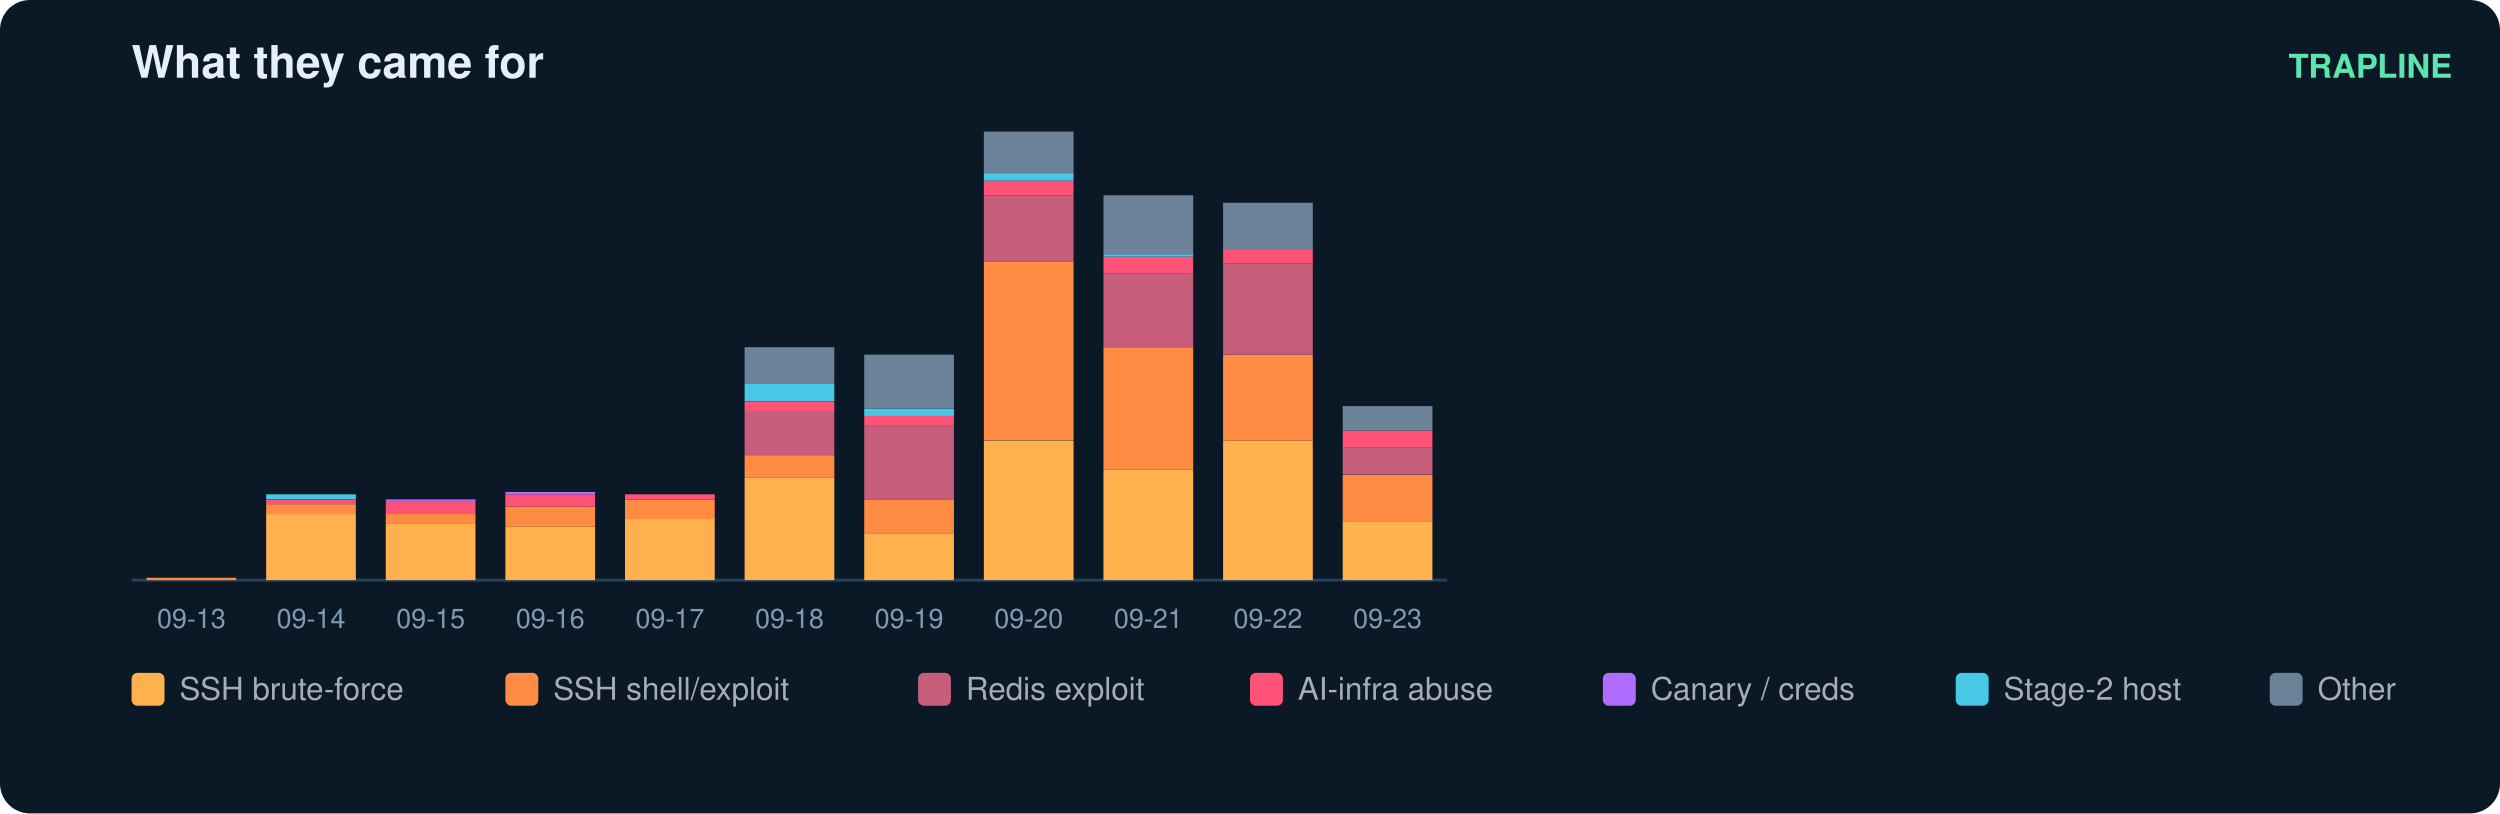
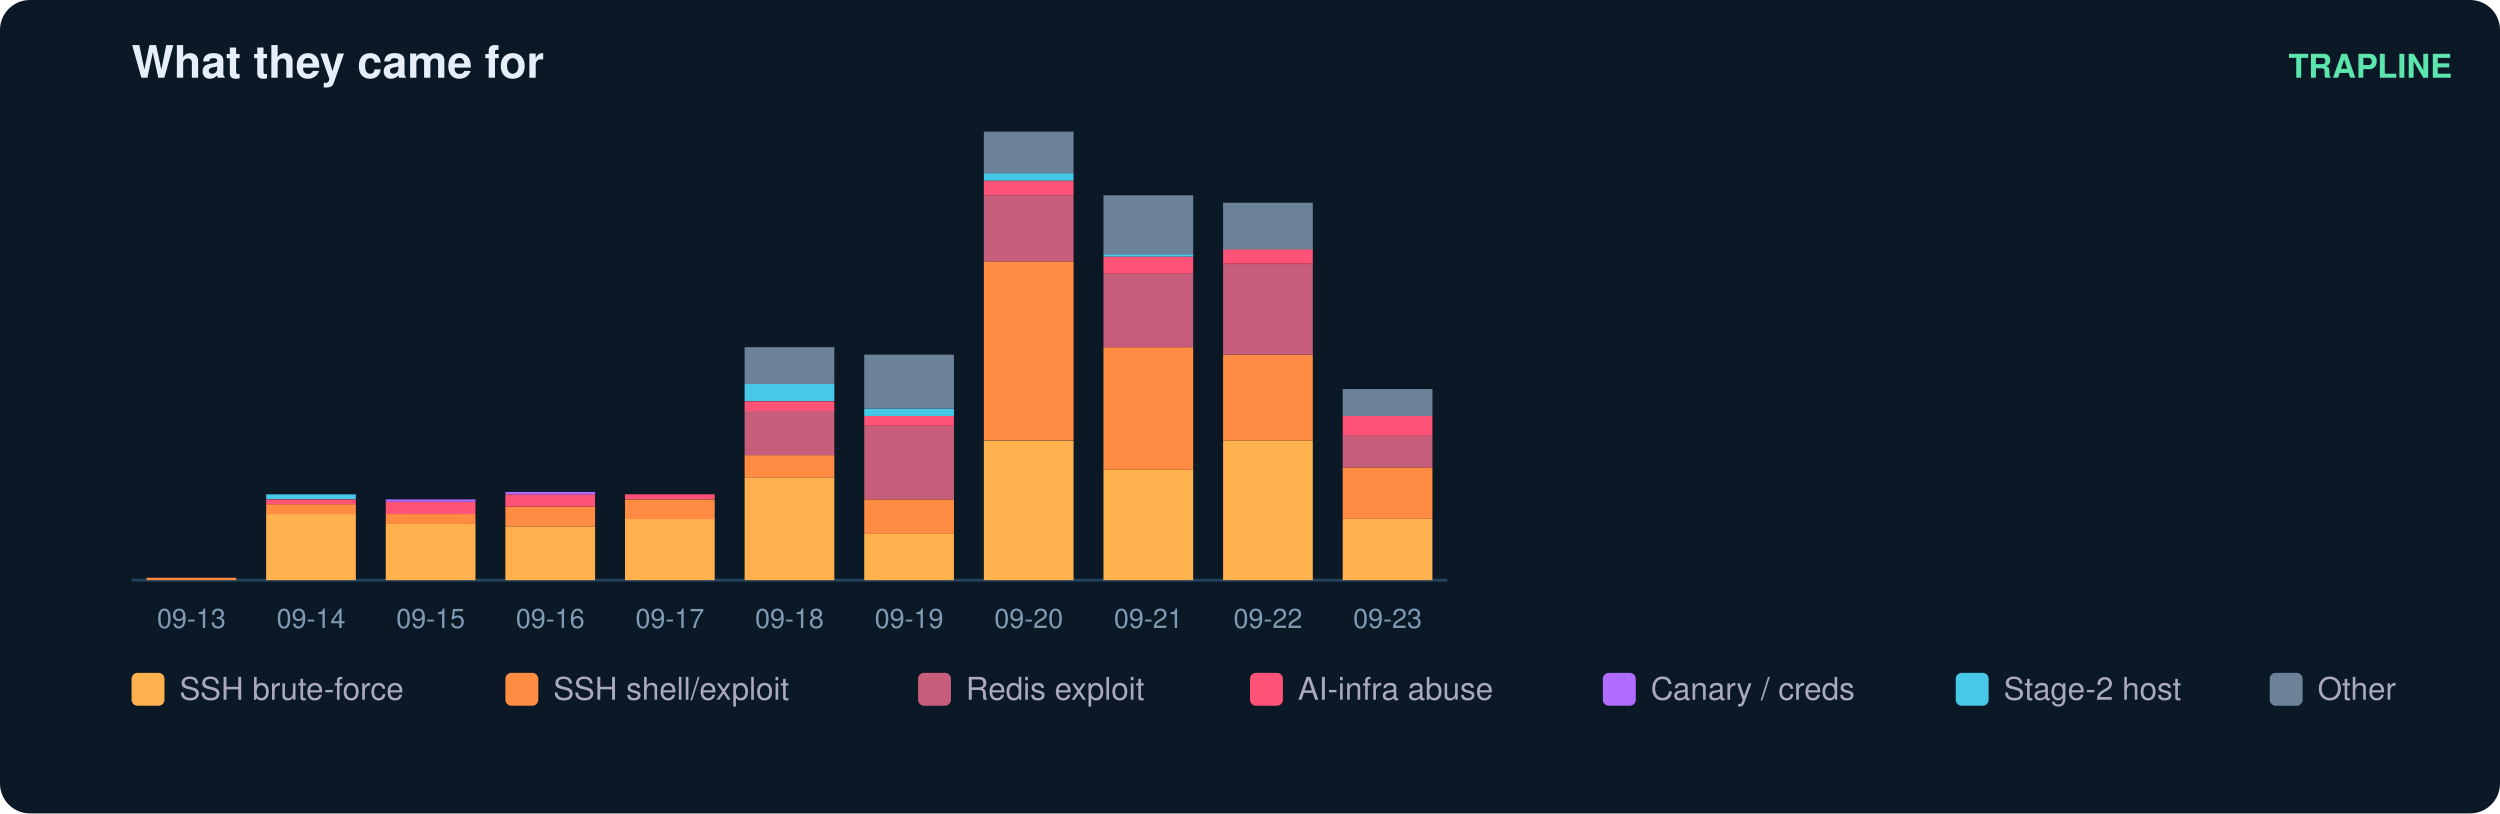
<svg xmlns="http://www.w3.org/2000/svg" width="836" height="272" viewBox="0 0 836 272" font-family="ui-sans-serif,Segoe UI,Helvetica,Arial">
  <rect width="836" height="272" rx="10" fill="#0b1826" />
  <text x="44" y="26" fill="#e6eff7" font-size="15" font-weight="700">What they came for</text>
  <text x="820" y="26" fill="#5ce6ad" font-size="11" text-anchor="end" font-weight="600">TRAPLINE</text>
  <line x1="44" y1="194" x2="484" y2="194" stroke="#22415a" />
  <rect x="49" y="193.2" width="30" height="0.8" fill="#ff8c42" />
  <text x="64.0" y="210.0" fill="#7f9bb3" font-size="9" text-anchor="middle">09-13</text>
  <rect x="89" y="171.9" width="30" height="22.1" fill="#ffb14e" />
  <rect x="89" y="168.6" width="30" height="3.3" fill="#ff8c42" />
  <rect x="89" y="167.0" width="30" height="1.6" fill="#ff5277" />
  <rect x="89" y="165.3" width="30" height="1.6" fill="#46c8e6" />
  <text x="104.0" y="210.0" fill="#7f9bb3" font-size="9" text-anchor="middle">09-14</text>
  <rect x="129" y="175.1" width="30" height="18.9" fill="#ffb14e" />
  <rect x="129" y="171.9" width="30" height="3.3" fill="#ff8c42" />
  <rect x="129" y="167.8" width="30" height="4.1" fill="#ff5277" />
  <rect x="129" y="167.0" width="30" height="0.8" fill="#b06cff" />
  <text x="144.0" y="210.0" fill="#7f9bb3" font-size="9" text-anchor="middle">09-15</text>
  <rect x="169" y="176.0" width="30" height="18.0" fill="#ffb14e" />
  <rect x="169" y="169.4" width="30" height="6.6" fill="#ff8c42" />
  <rect x="169" y="165.3" width="30" height="4.1" fill="#ff5277" />
  <rect x="169" y="164.5" width="30" height="0.8" fill="#b06cff" />
  <text x="184.0" y="210.0" fill="#7f9bb3" font-size="9" text-anchor="middle">09-16</text>
  <rect x="209" y="173.5" width="30" height="20.5" fill="#ffb14e" />
  <rect x="209" y="167.0" width="30" height="6.6" fill="#ff8c42" />
  <rect x="209" y="165.3" width="30" height="1.6" fill="#ff5277" />
  <text x="224.0" y="210.0" fill="#7f9bb3" font-size="9" text-anchor="middle">09-17</text>
  <rect x="249" y="159.6" width="30" height="34.4" fill="#ffb14e" />
  <rect x="249" y="152.2" width="30" height="7.4" fill="#ff8c42" />
  <rect x="249" y="137.4" width="30" height="14.8" fill="#c65d7b" />
  <rect x="249" y="134.2" width="30" height="3.3" fill="#ff5277" />
  <rect x="249" y="128.4" width="30" height="5.7" fill="#46c8e6" />
  <rect x="249" y="116.1" width="30" height="12.3" fill="#6b8299" />
  <text x="264.0" y="210.0" fill="#7f9bb3" font-size="9" text-anchor="middle">09-18</text>
  <rect x="289" y="178.4" width="30" height="15.6" fill="#ffb14e" />
  <rect x="289" y="167.0" width="30" height="11.5" fill="#ff8c42" />
  <rect x="289" y="142.4" width="30" height="24.6" fill="#c65d7b" />
  <rect x="289" y="139.1" width="30" height="3.3" fill="#ff5277" />
  <rect x="289" y="136.6" width="30" height="2.5" fill="#46c8e6" />
  <rect x="289" y="118.6" width="30" height="18.0" fill="#6b8299" />
  <text x="304.0" y="210.0" fill="#7f9bb3" font-size="9" text-anchor="middle">09-19</text>
  <rect x="329" y="147.3" width="30" height="46.7" fill="#ffb14e" />
  <rect x="329" y="87.4" width="30" height="59.8" fill="#ff8c42" />
  <rect x="329" y="65.3" width="30" height="22.1" fill="#c65d7b" />
  <rect x="329" y="60.4" width="30" height="4.9" fill="#ff5277" />
  <rect x="329" y="57.9" width="30" height="2.5" fill="#46c8e6" />
  <rect x="329" y="44.0" width="30" height="13.9" fill="#6b8299" />
  <text x="344.0" y="210.0" fill="#7f9bb3" font-size="9" text-anchor="middle">09-20</text>
  <rect x="369" y="157.1" width="30" height="36.9" fill="#ffb14e" />
  <rect x="369" y="116.1" width="30" height="41.0" fill="#ff8c42" />
  <rect x="369" y="91.5" width="30" height="24.6" fill="#c65d7b" />
  <rect x="369" y="85.8" width="30" height="5.7" fill="#ff5277" />
  <rect x="369" y="85.0" width="30" height="0.8" fill="#46c8e6" />
  <rect x="369" y="65.3" width="30" height="19.7" fill="#6b8299" />
  <text x="384.0" y="210.0" fill="#7f9bb3" font-size="9" text-anchor="middle">09-21</text>
  <rect x="409" y="147.3" width="30" height="46.7" fill="#ffb14e" />
  <rect x="409" y="118.6" width="30" height="28.7" fill="#ff8c42" />
  <rect x="409" y="88.3" width="30" height="30.3" fill="#c65d7b" />
  <rect x="409" y="83.3" width="30" height="4.9" fill="#ff5277" />
  <rect x="409" y="67.8" width="30" height="15.6" fill="#6b8299" />
  <text x="424.0" y="210.0" fill="#7f9bb3" font-size="9" text-anchor="middle">09-22</text>
-   <rect x="449" y="174.3" width="30" height="19.7" fill="#ffb14e" />
-   <rect x="449" y="158.8" width="30" height="15.6" fill="#ff8c42" />
-   <rect x="449" y="149.7" width="30" height="9.0" fill="#c65d7b" />
-   <rect x="449" y="144.0" width="30" height="5.7" fill="#ff5277" />
-   <rect x="449" y="135.8" width="30" height="8.2" fill="#6b8299" />
+   <rect x="449" y="173.5" width="30" height="20.5" fill="#ffb14e" />
+   <rect x="449" y="156.3" width="30" height="17.2" fill="#ff8c42" />
+   <rect x="449" y="145.6" width="30" height="10.7" fill="#c65d7b" />
+   <rect x="449" y="139.1" width="30" height="6.6" fill="#ff5277" />
+   <rect x="449" y="130.1" width="30" height="9.0" fill="#6b8299" />
  <text x="464.0" y="210.0" fill="#7f9bb3" font-size="9" text-anchor="middle">09-23</text>
  <rect x="44" y="225" width="11" height="11" rx="2" fill="#ffb14e" />
  <text x="60" y="234" fill="#aab" font-size="10.5">SSH brute-force</text>
  <rect x="169" y="225" width="11" height="11" rx="2" fill="#ff8c42" />
  <text x="185" y="234" fill="#aab" font-size="10.5">SSH shell/exploit</text>
  <rect x="307" y="225" width="11" height="11" rx="2" fill="#c65d7b" />
  <text x="323" y="234" fill="#aab" font-size="10.5">Redis exploit</text>
  <rect x="418" y="225" width="11" height="11" rx="2" fill="#ff5277" />
  <text x="434" y="234" fill="#aab" font-size="10.5">AI-infra abuse</text>
  <rect x="536" y="225" width="11" height="11" rx="2" fill="#b06cff" />
  <text x="552" y="234" fill="#aab" font-size="10.5">Canary / creds</text>
  <rect x="654" y="225" width="11" height="11" rx="2" fill="#46c8e6" />
  <text x="670" y="234" fill="#aab" font-size="10.5">Stage-2 host</text>
  <rect x="759" y="225" width="11" height="11" rx="2" fill="#6b8299" />
  <text x="775" y="234" fill="#aab" font-size="10.5">Other</text>
</svg>
